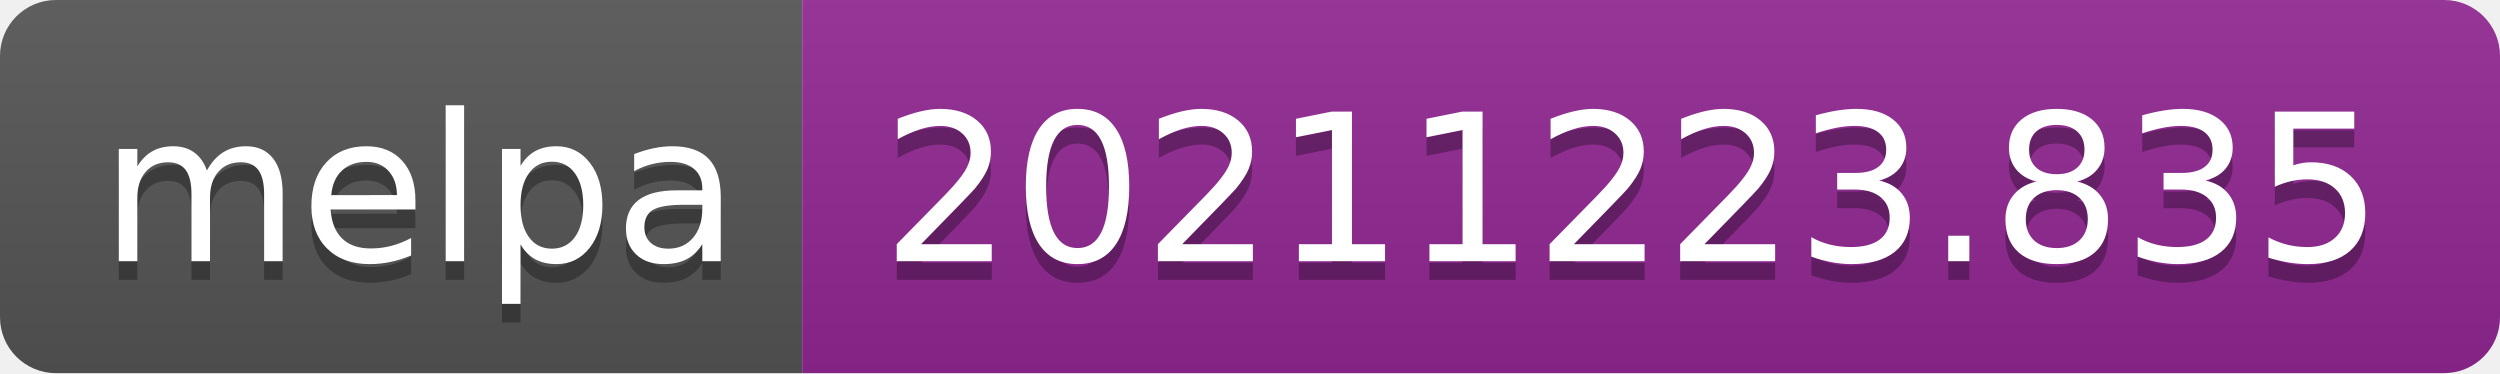
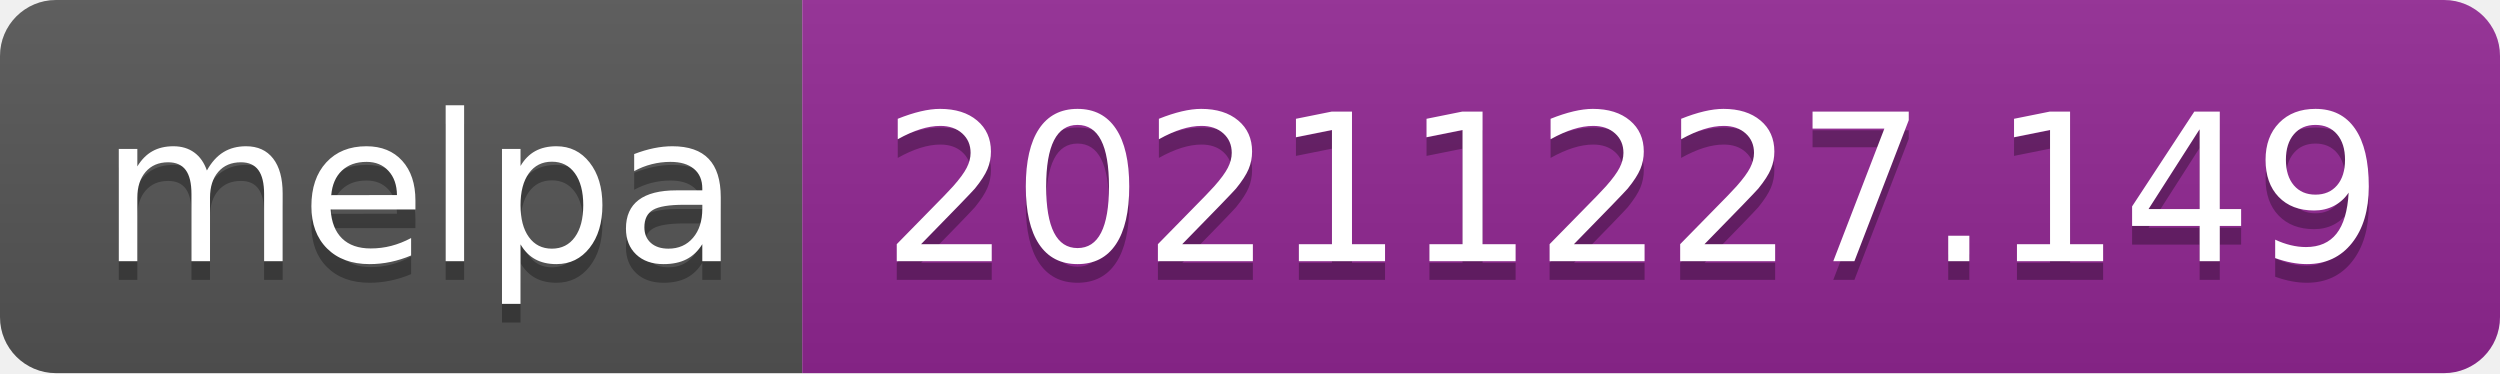
- <svg xmlns="http://www.w3.org/2000/svg" width="134" height="20" role="img" aria-label="melpa: 20211223.835">
+ <svg xmlns="http://www.w3.org/2000/svg" width="134" height="20" role="img" aria-label="melpa: 20211227.149">
  <linearGradient id="s" x2="0" y2="100%">
    <stop offset="0" stop-color="#bbb" stop-opacity=".1" />
    <stop offset="1" stop-opacity=".1" />
  </linearGradient>
  <clipPath id="r">
    <rect width="134" height="20" rx="3" fill="#fff" />
  </clipPath>
  <g clip-path="url(#r)">
    <rect width="43" height="20" fill="#555" />
    <rect x="43" width="91" height="20" fill="#922793" />
    <rect width="134" height="20" fill="url(#s)" />
  </g>
  <g fill="#fff" text-anchor="middle" font-family="Verdana,Geneva,DejaVu Sans,sans-serif" text-rendering="geometricPrecision" font-size="110">
    <text aria-hidden="true" x="225" y="150" fill="#010101" fill-opacity=".3" transform="scale(.1)" textLength="330">melpa</text>
    <text x="225" y="140" transform="scale(.1)" fill="#fff" textLength="330">melpa</text>
-     <text aria-hidden="true" x="875" y="150" fill="#010101" fill-opacity=".3" transform="scale(.1)" textLength="810">20211223.835</text>
-     <text x="875" y="140" transform="scale(.1)" fill="#fff" textLength="810">20211223.835</text>
+     <text aria-hidden="true" x="875" y="150" fill="#010101" fill-opacity=".3" transform="scale(.1)" textLength="810">20211227.149</text>
+     <text x="875" y="140" transform="scale(.1)" fill="#fff" textLength="810">20211227.149</text>
  </g>
</svg>
